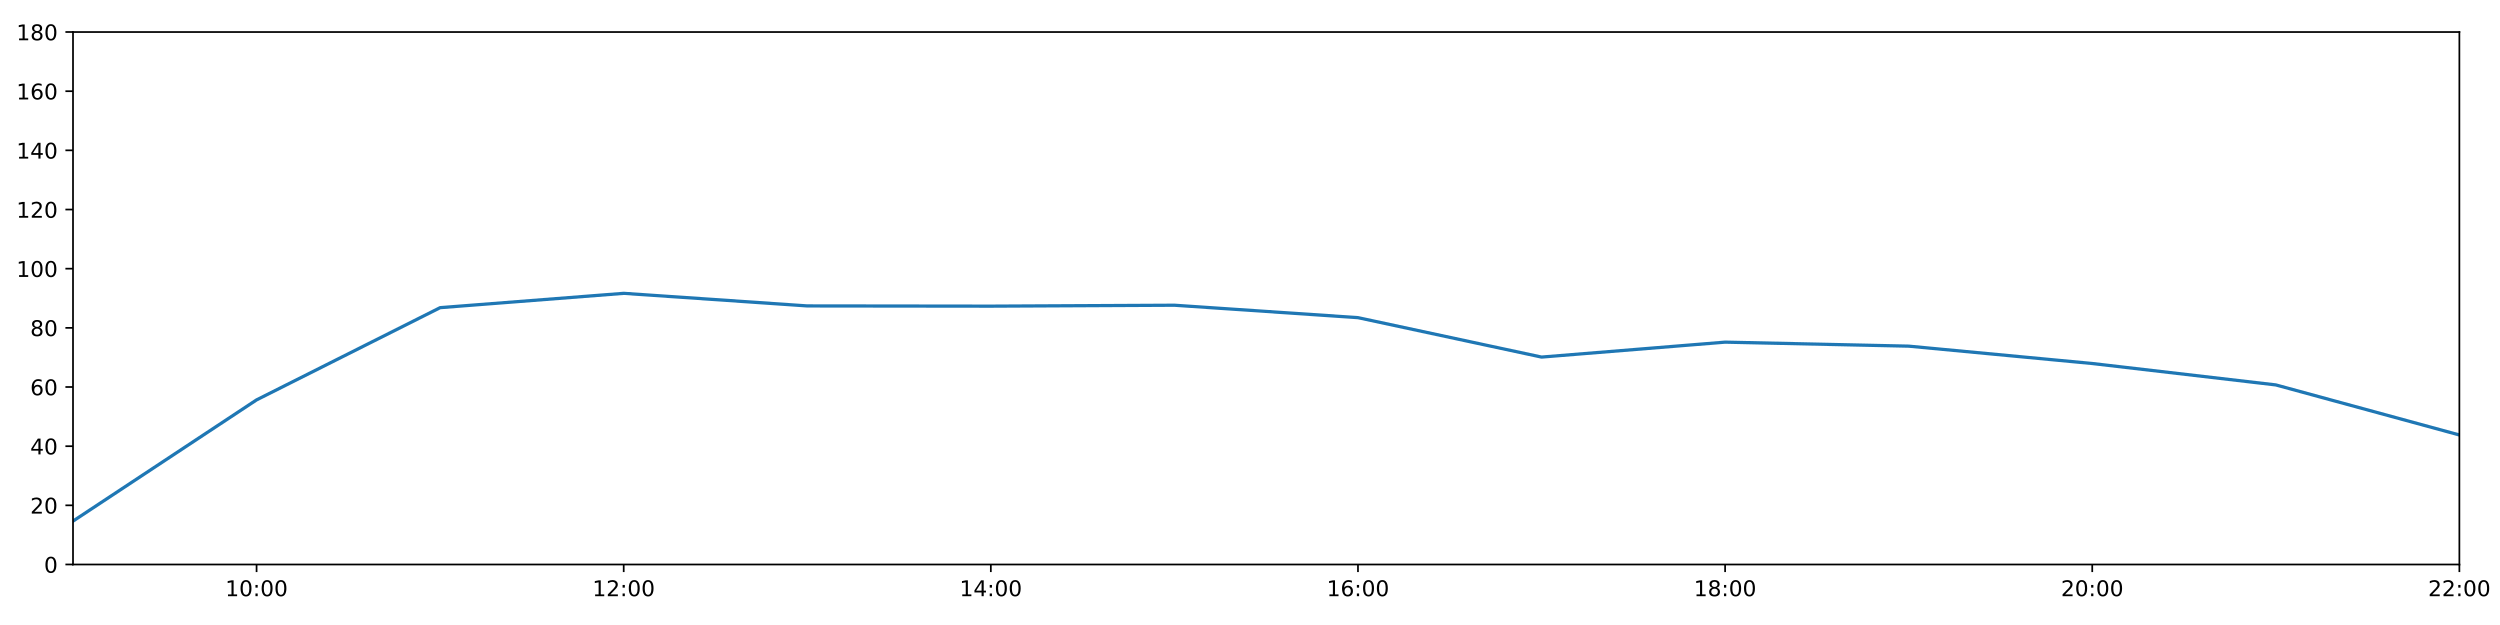
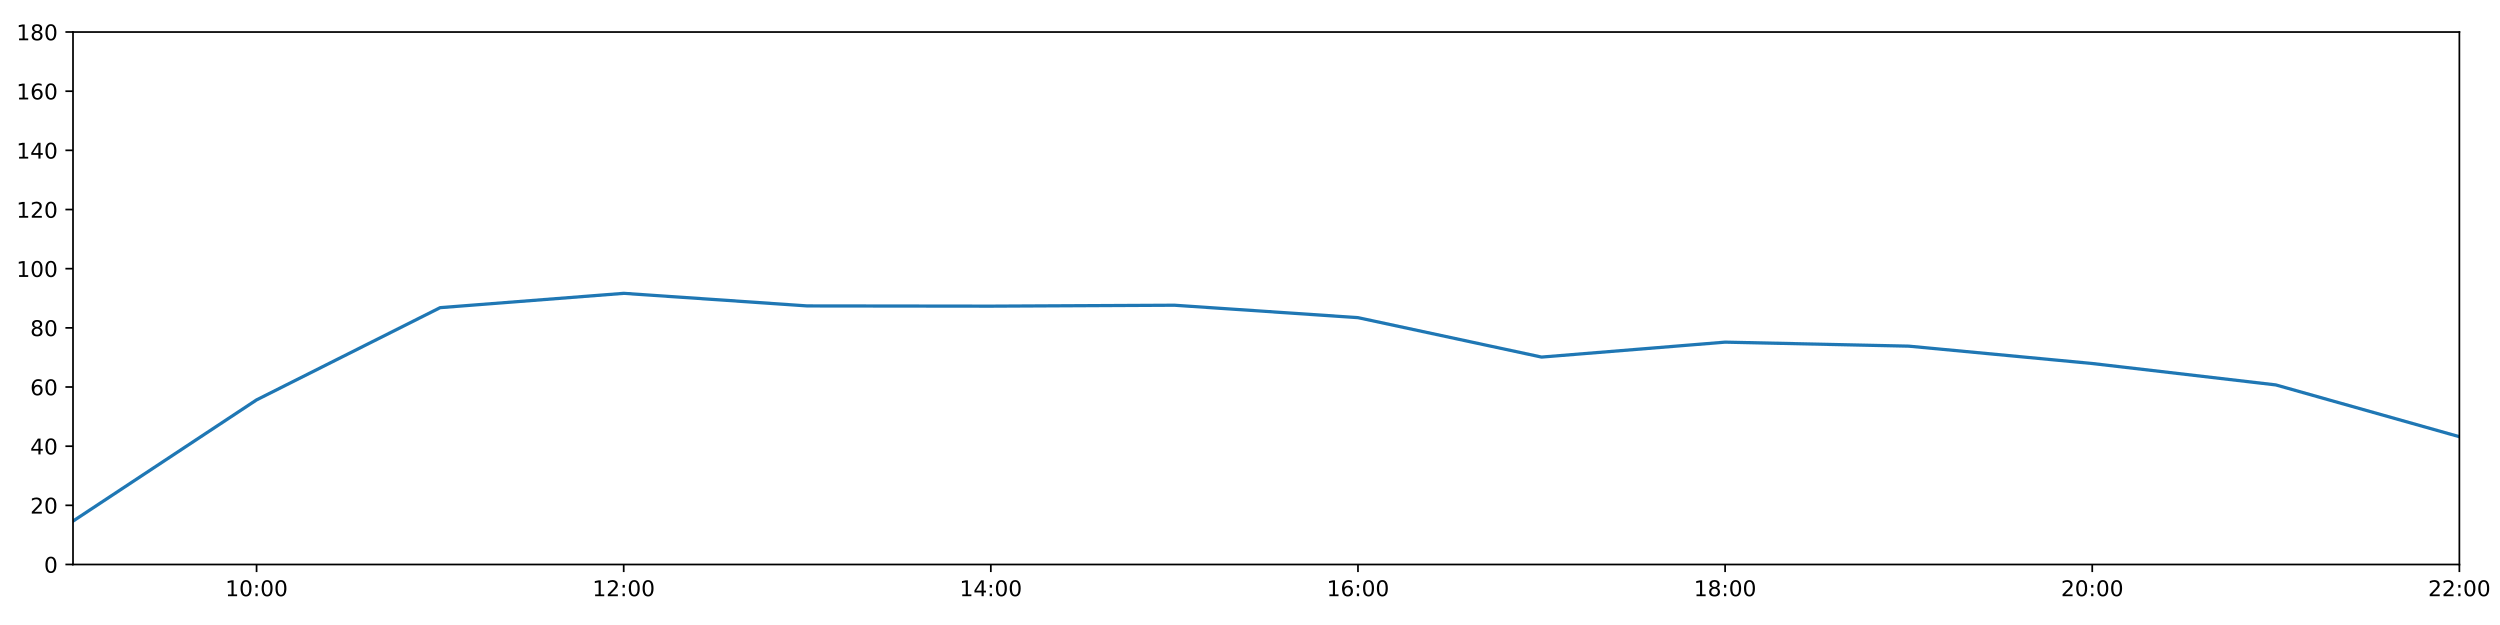
<svg xmlns="http://www.w3.org/2000/svg" xmlns:xlink="http://www.w3.org/1999/xlink" height="288pt" version="1.1" viewBox="0 0 1152 288" width="1152pt">
  <defs>
    <style type="text/css">
*{stroke-linecap:butt;stroke-linejoin:round;}
  </style>
  </defs>
  <g id="figure_1">
    <g id="patch_1">
      <path d="M 0 288  L 1152 288  L 1152 0  L 0 0  z " style="fill:#ffffff;" />
    </g>
    <g id="axes_1">
      <g id="patch_2">
        <path d="M 33.64 260.12  L 1133.28 260.12  L 1133.28 14.76  L 33.64 14.76  z " style="fill:#ffffff;" />
      </g>
      <g id="matplotlib.axis_1">
        <g id="xtick_1">
          <g id="line2d_1">
            <defs>
-               <path d="M 0 0  L 0 3.5  " id="m2ada6ac32e" style="stroke:#000000;stroke-width:0.8;" />
-             </defs>
-             <g>
-               <use style="stroke:#000000;stroke-width:0.8;" x="118.228" xlink:href="#m2ada6ac32e" y="260.12" />
+               <path d="M 0 0  L 0 3.5  " id="m07a204793e" style="stroke:#000000;stroke-width:0.8;" />
+             </defs>
+             <g>
+               <use style="stroke:#000000;stroke-width:0.8;" x="118.228" xlink:href="#m07a204793e" y="260.12" />
            </g>
          </g>
          <g id="text_1">
            <defs>
              <path d="M 12.406 8.297  L 28.516 8.297  L 28.516 63.922  L 10.984 60.406  L 10.984 69.391  L 28.422 72.906  L 38.281 72.906  L 38.281 8.297  L 54.391 8.297  L 54.391 0  L 12.406 0  z " id="DejaVuSans-49" />
              <path d="M 31.781 66.406  Q 24.172 66.406 20.328 58.906  Q 16.5 51.422 16.5 36.375  Q 16.5 21.391 20.328 13.891  Q 24.172 6.391 31.781 6.391  Q 39.453 6.391 43.281 13.891  Q 47.125 21.391 47.125 36.375  Q 47.125 51.422 43.281 58.906  Q 39.453 66.406 31.781 66.406  z M 31.781 74.219  Q 44.047 74.219 50.516 64.516  Q 56.984 54.828 56.984 36.375  Q 56.984 17.969 50.516 8.266  Q 44.047 -1.422 31.781 -1.422  Q 19.531 -1.422 13.062 8.266  Q 6.594 17.969 6.594 36.375  Q 6.594 54.828 13.062 64.516  Q 19.531 74.219 31.781 74.219  z " id="DejaVuSans-48" />
              <path d="M 11.719 12.406  L 22.016 12.406  L 22.016 0  L 11.719 0  z M 11.719 51.703  L 22.016 51.703  L 22.016 39.312  L 11.719 39.312  z " id="DejaVuSans-58" />
            </defs>
            <g transform="translate(103.8183 274.7184)scale(0.1 -0.1)">
              <use xlink:href="#DejaVuSans-49" />
              <use x="63.623" xlink:href="#DejaVuSans-48" />
              <use x="127.246" xlink:href="#DejaVuSans-58" />
              <use x="160.938" xlink:href="#DejaVuSans-48" />
              <use x="224.561" xlink:href="#DejaVuSans-48" />
            </g>
          </g>
        </g>
        <g id="xtick_2">
          <g id="line2d_2">
            <g>
-               <use style="stroke:#000000;stroke-width:0.8;" x="287.403" xlink:href="#m2ada6ac32e" y="260.12" />
+               <use style="stroke:#000000;stroke-width:0.8;" x="287.403" xlink:href="#m07a204793e" y="260.12" />
            </g>
          </g>
          <g id="text_2">
            <defs>
              <path d="M 19.188 8.297  L 53.609 8.297  L 53.609 0  L 7.328 0  L 7.328 8.297  Q 12.938 14.109 22.625 23.891  Q 32.328 33.688 34.812 36.531  Q 39.547 41.844 41.422 45.531  Q 43.312 49.219 43.312 52.781  Q 43.312 58.594 39.234 62.25  Q 35.156 65.922 28.609 65.922  Q 23.969 65.922 18.812 64.312  Q 13.672 62.703 7.812 59.422  L 7.812 69.391  Q 13.766 71.781 18.938 73  Q 24.125 74.219 28.422 74.219  Q 39.75 74.219 46.484 68.547  Q 53.219 62.891 53.219 53.422  Q 53.219 48.922 51.531 44.891  Q 49.859 40.875 45.406 35.406  Q 44.188 33.984 37.641 27.219  Q 31.109 20.453 19.188 8.297  z " id="DejaVuSans-50" />
            </defs>
            <g transform="translate(272.9937 274.7184)scale(0.1 -0.1)">
              <use xlink:href="#DejaVuSans-49" />
              <use x="63.623" xlink:href="#DejaVuSans-50" />
              <use x="127.246" xlink:href="#DejaVuSans-58" />
              <use x="160.938" xlink:href="#DejaVuSans-48" />
              <use x="224.561" xlink:href="#DejaVuSans-48" />
            </g>
          </g>
        </g>
        <g id="xtick_3">
          <g id="line2d_3">
            <g>
-               <use style="stroke:#000000;stroke-width:0.8;" x="456.578" xlink:href="#m2ada6ac32e" y="260.12" />
+               <use style="stroke:#000000;stroke-width:0.8;" x="456.578" xlink:href="#m07a204793e" y="260.12" />
            </g>
          </g>
          <g id="text_3">
            <defs>
              <path d="M 37.797 64.312  L 12.891 25.391  L 37.797 25.391  z M 35.203 72.906  L 47.609 72.906  L 47.609 25.391  L 58.016 25.391  L 58.016 17.188  L 47.609 17.188  L 47.609 0  L 37.797 0  L 37.797 17.188  L 4.891 17.188  L 4.891 26.703  z " id="DejaVuSans-52" />
            </defs>
            <g transform="translate(442.1691 274.7184)scale(0.1 -0.1)">
              <use xlink:href="#DejaVuSans-49" />
              <use x="63.623" xlink:href="#DejaVuSans-52" />
              <use x="127.246" xlink:href="#DejaVuSans-58" />
              <use x="160.938" xlink:href="#DejaVuSans-48" />
              <use x="224.561" xlink:href="#DejaVuSans-48" />
            </g>
          </g>
        </g>
        <g id="xtick_4">
          <g id="line2d_4">
            <g>
-               <use style="stroke:#000000;stroke-width:0.8;" x="625.754" xlink:href="#m2ada6ac32e" y="260.12" />
+               <use style="stroke:#000000;stroke-width:0.8;" x="625.754" xlink:href="#m07a204793e" y="260.12" />
            </g>
          </g>
          <g id="text_4">
            <defs>
              <path d="M 33.016 40.375  Q 26.375 40.375 22.484 35.828  Q 18.609 31.297 18.609 23.391  Q 18.609 15.531 22.484 10.953  Q 26.375 6.391 33.016 6.391  Q 39.656 6.391 43.531 10.953  Q 47.406 15.531 47.406 23.391  Q 47.406 31.297 43.531 35.828  Q 39.656 40.375 33.016 40.375  z M 52.594 71.297  L 52.594 62.312  Q 48.875 64.062 45.094 64.984  Q 41.312 65.922 37.594 65.922  Q 27.828 65.922 22.672 59.328  Q 17.531 52.734 16.797 39.406  Q 19.672 43.656 24.016 45.922  Q 28.375 48.188 33.594 48.188  Q 44.578 48.188 50.953 41.516  Q 57.328 34.859 57.328 23.391  Q 57.328 12.156 50.688 5.359  Q 44.047 -1.422 33.016 -1.422  Q 20.359 -1.422 13.672 8.266  Q 6.984 17.969 6.984 36.375  Q 6.984 53.656 15.188 63.938  Q 23.391 74.219 37.203 74.219  Q 40.922 74.219 44.703 73.484  Q 48.484 72.75 52.594 71.297  z " id="DejaVuSans-54" />
            </defs>
            <g transform="translate(611.3445 274.7184)scale(0.1 -0.1)">
              <use xlink:href="#DejaVuSans-49" />
              <use x="63.623" xlink:href="#DejaVuSans-54" />
              <use x="127.246" xlink:href="#DejaVuSans-58" />
              <use x="160.938" xlink:href="#DejaVuSans-48" />
              <use x="224.561" xlink:href="#DejaVuSans-48" />
            </g>
          </g>
        </g>
        <g id="xtick_5">
          <g id="line2d_5">
            <g>
-               <use style="stroke:#000000;stroke-width:0.8;" x="794.929" xlink:href="#m2ada6ac32e" y="260.12" />
+               <use style="stroke:#000000;stroke-width:0.8;" x="794.929" xlink:href="#m07a204793e" y="260.12" />
            </g>
          </g>
          <g id="text_5">
            <defs>
              <path d="M 31.781 34.625  Q 24.75 34.625 20.719 30.859  Q 16.703 27.094 16.703 20.516  Q 16.703 13.922 20.719 10.156  Q 24.75 6.391 31.781 6.391  Q 38.812 6.391 42.859 10.172  Q 46.922 13.969 46.922 20.516  Q 46.922 27.094 42.891 30.859  Q 38.875 34.625 31.781 34.625  z M 21.922 38.812  Q 15.578 40.375 12.031 44.719  Q 8.5 49.078 8.5 55.328  Q 8.5 64.062 14.719 69.141  Q 20.953 74.219 31.781 74.219  Q 42.672 74.219 48.875 69.141  Q 55.078 64.062 55.078 55.328  Q 55.078 49.078 51.531 44.719  Q 48 40.375 41.703 38.812  Q 48.828 37.156 52.797 32.312  Q 56.781 27.484 56.781 20.516  Q 56.781 9.906 50.312 4.234  Q 43.844 -1.422 31.781 -1.422  Q 19.734 -1.422 13.25 4.234  Q 6.781 9.906 6.781 20.516  Q 6.781 27.484 10.781 32.312  Q 14.797 37.156 21.922 38.812  z M 18.312 54.391  Q 18.312 48.734 21.844 45.562  Q 25.391 42.391 31.781 42.391  Q 38.141 42.391 41.719 45.562  Q 45.312 48.734 45.312 54.391  Q 45.312 60.062 41.719 63.234  Q 38.141 66.406 31.781 66.406  Q 25.391 66.406 21.844 63.234  Q 18.312 60.062 18.312 54.391  z " id="DejaVuSans-56" />
            </defs>
            <g transform="translate(780.5199 274.7184)scale(0.1 -0.1)">
              <use xlink:href="#DejaVuSans-49" />
              <use x="63.623" xlink:href="#DejaVuSans-56" />
              <use x="127.246" xlink:href="#DejaVuSans-58" />
              <use x="160.938" xlink:href="#DejaVuSans-48" />
              <use x="224.561" xlink:href="#DejaVuSans-48" />
            </g>
          </g>
        </g>
        <g id="xtick_6">
          <g id="line2d_6">
            <g>
-               <use style="stroke:#000000;stroke-width:0.8;" x="964.105" xlink:href="#m2ada6ac32e" y="260.12" />
+               <use style="stroke:#000000;stroke-width:0.8;" x="964.105" xlink:href="#m07a204793e" y="260.12" />
            </g>
          </g>
          <g id="text_6">
            <g transform="translate(949.6952 274.7184)scale(0.1 -0.1)">
              <use xlink:href="#DejaVuSans-50" />
              <use x="63.623" xlink:href="#DejaVuSans-48" />
              <use x="127.246" xlink:href="#DejaVuSans-58" />
              <use x="160.938" xlink:href="#DejaVuSans-48" />
              <use x="224.561" xlink:href="#DejaVuSans-48" />
            </g>
          </g>
        </g>
        <g id="xtick_7">
          <g id="line2d_7">
            <g>
-               <use style="stroke:#000000;stroke-width:0.8;" x="1133.28" xlink:href="#m2ada6ac32e" y="260.12" />
+               <use style="stroke:#000000;stroke-width:0.8;" x="1133.28" xlink:href="#m07a204793e" y="260.12" />
            </g>
          </g>
          <g id="text_7">
            <g transform="translate(1118.871 274.7184)scale(0.1 -0.1)">
              <use xlink:href="#DejaVuSans-50" />
              <use x="63.623" xlink:href="#DejaVuSans-50" />
              <use x="127.246" xlink:href="#DejaVuSans-58" />
              <use x="160.938" xlink:href="#DejaVuSans-48" />
              <use x="224.561" xlink:href="#DejaVuSans-48" />
            </g>
          </g>
        </g>
      </g>
      <g id="matplotlib.axis_2">
        <g id="ytick_1">
          <g id="line2d_8">
            <defs>
-               <path d="M 0 0  L -3.5 0  " id="mf27a071284" style="stroke:#000000;stroke-width:0.8;" />
-             </defs>
-             <g>
-               <use style="stroke:#000000;stroke-width:0.8;" x="33.64" xlink:href="#mf27a071284" y="260.12" />
+               <path d="M 0 0  L -3.5 0  " id="me947adc6d6" style="stroke:#000000;stroke-width:0.8;" />
+             </defs>
+             <g>
+               <use style="stroke:#000000;stroke-width:0.8;" x="33.64" xlink:href="#me947adc6d6" y="260.12" />
            </g>
          </g>
          <g id="text_8">
            <g transform="translate(20.2775 263.9192)scale(0.1 -0.1)">
              <use xlink:href="#DejaVuSans-48" />
            </g>
          </g>
        </g>
        <g id="ytick_2">
          <g id="line2d_9">
            <g>
-               <use style="stroke:#000000;stroke-width:0.8;" x="33.64" xlink:href="#mf27a071284" y="232.858" />
+               <use style="stroke:#000000;stroke-width:0.8;" x="33.64" xlink:href="#me947adc6d6" y="232.858" />
            </g>
          </g>
          <g id="text_9">
            <g transform="translate(13.915 236.657)scale(0.1 -0.1)">
              <use xlink:href="#DejaVuSans-50" />
              <use x="63.623" xlink:href="#DejaVuSans-48" />
            </g>
          </g>
        </g>
        <g id="ytick_3">
          <g id="line2d_10">
            <g>
-               <use style="stroke:#000000;stroke-width:0.8;" x="33.64" xlink:href="#mf27a071284" y="205.596" />
+               <use style="stroke:#000000;stroke-width:0.8;" x="33.64" xlink:href="#me947adc6d6" y="205.596" />
            </g>
          </g>
          <g id="text_10">
            <g transform="translate(13.915 209.3948)scale(0.1 -0.1)">
              <use xlink:href="#DejaVuSans-52" />
              <use x="63.623" xlink:href="#DejaVuSans-48" />
            </g>
          </g>
        </g>
        <g id="ytick_4">
          <g id="line2d_11">
            <g>
-               <use style="stroke:#000000;stroke-width:0.8;" x="33.64" xlink:href="#mf27a071284" y="178.333" />
+               <use style="stroke:#000000;stroke-width:0.8;" x="33.64" xlink:href="#me947adc6d6" y="178.333" />
            </g>
          </g>
          <g id="text_11">
            <g transform="translate(13.915 182.1326)scale(0.1 -0.1)">
              <use xlink:href="#DejaVuSans-54" />
              <use x="63.623" xlink:href="#DejaVuSans-48" />
            </g>
          </g>
        </g>
        <g id="ytick_5">
          <g id="line2d_12">
            <g>
-               <use style="stroke:#000000;stroke-width:0.8;" x="33.64" xlink:href="#mf27a071284" y="151.071" />
+               <use style="stroke:#000000;stroke-width:0.8;" x="33.64" xlink:href="#me947adc6d6" y="151.071" />
            </g>
          </g>
          <g id="text_12">
            <g transform="translate(13.915 154.8703)scale(0.1 -0.1)">
              <use xlink:href="#DejaVuSans-56" />
              <use x="63.623" xlink:href="#DejaVuSans-48" />
            </g>
          </g>
        </g>
        <g id="ytick_6">
          <g id="line2d_13">
            <g>
-               <use style="stroke:#000000;stroke-width:0.8;" x="33.64" xlink:href="#mf27a071284" y="123.809" />
+               <use style="stroke:#000000;stroke-width:0.8;" x="33.64" xlink:href="#me947adc6d6" y="123.809" />
            </g>
          </g>
          <g id="text_13">
            <g transform="translate(7.5525 127.6081)scale(0.1 -0.1)">
              <use xlink:href="#DejaVuSans-49" />
              <use x="63.623" xlink:href="#DejaVuSans-48" />
              <use x="127.246" xlink:href="#DejaVuSans-48" />
            </g>
          </g>
        </g>
        <g id="ytick_7">
          <g id="line2d_14">
            <g>
-               <use style="stroke:#000000;stroke-width:0.8;" x="33.64" xlink:href="#mf27a071284" y="96.547" />
+               <use style="stroke:#000000;stroke-width:0.8;" x="33.64" xlink:href="#me947adc6d6" y="96.547" />
            </g>
          </g>
          <g id="text_14">
            <g transform="translate(7.5525 100.3459)scale(0.1 -0.1)">
              <use xlink:href="#DejaVuSans-49" />
              <use x="63.623" xlink:href="#DejaVuSans-50" />
              <use x="127.246" xlink:href="#DejaVuSans-48" />
            </g>
          </g>
        </g>
        <g id="ytick_8">
          <g id="line2d_15">
            <g>
-               <use style="stroke:#000000;stroke-width:0.8;" x="33.64" xlink:href="#mf27a071284" y="69.284" />
+               <use style="stroke:#000000;stroke-width:0.8;" x="33.64" xlink:href="#me947adc6d6" y="69.284" />
            </g>
          </g>
          <g id="text_15">
            <g transform="translate(7.5525 73.08366)scale(0.1 -0.1)">
              <use xlink:href="#DejaVuSans-49" />
              <use x="63.623" xlink:href="#DejaVuSans-52" />
              <use x="127.246" xlink:href="#DejaVuSans-48" />
            </g>
          </g>
        </g>
        <g id="ytick_9">
          <g id="line2d_16">
            <g>
-               <use style="stroke:#000000;stroke-width:0.8;" x="33.64" xlink:href="#mf27a071284" y="42.022" />
+               <use style="stroke:#000000;stroke-width:0.8;" x="33.64" xlink:href="#me947adc6d6" y="42.022" />
            </g>
          </g>
          <g id="text_16">
            <g transform="translate(7.5525 45.82144)scale(0.1 -0.1)">
              <use xlink:href="#DejaVuSans-49" />
              <use x="63.623" xlink:href="#DejaVuSans-54" />
              <use x="127.246" xlink:href="#DejaVuSans-48" />
            </g>
          </g>
        </g>
        <g id="ytick_10">
          <g id="line2d_17">
            <g>
-               <use style="stroke:#000000;stroke-width:0.8;" x="33.64" xlink:href="#mf27a071284" y="14.76" />
+               <use style="stroke:#000000;stroke-width:0.8;" x="33.64" xlink:href="#me947adc6d6" y="14.76" />
            </g>
          </g>
          <g id="text_17">
            <g transform="translate(7.5525 18.55922)scale(0.1 -0.1)">
              <use xlink:href="#DejaVuSans-49" />
              <use x="63.623" xlink:href="#DejaVuSans-56" />
              <use x="127.246" xlink:href="#DejaVuSans-48" />
            </g>
          </g>
        </g>
      </g>
      <g id="line2d_18">
-         <path clip-path="url(#p8d52ab2e7e)" d="M 33.64 240.128  L 118.228 184.267  L 202.815 141.77  L 287.403 135.168  L 371.991 140.968  L 456.578 141.075  L 541.166 140.647  L 625.754 146.376  L 710.342 164.542  L 794.929 157.659  L 879.517 159.505  L 964.105 167.504  L 1048.692 177.371  L 1133.28 200.435  " style="fill:none;stroke:#1f77b4;stroke-linecap:square;stroke-width:1.5;" />
+         <path clip-path="url(#p86af4b0a43)" d="M 33.64 240.128  L 118.228 184.267  L 202.815 141.77  L 287.403 135.168  L 371.991 140.968  L 456.578 141.075  L 541.166 140.647  L 625.754 146.376  L 710.342 164.542  L 794.929 157.659  L 879.517 159.505  L 964.105 167.504  L 1048.692 177.371  L 1133.28 201.234  " style="fill:none;stroke:#1f77b4;stroke-linecap:square;stroke-width:1.5;" />
      </g>
      <g id="patch_3">
        <path d="M 33.64 260.12  L 33.64 14.76  " style="fill:none;stroke:#000000;stroke-linecap:square;stroke-linejoin:miter;stroke-width:0.8;" />
      </g>
      <g id="patch_4">
        <path d="M 1133.28 260.12  L 1133.28 14.76  " style="fill:none;stroke:#000000;stroke-linecap:square;stroke-linejoin:miter;stroke-width:0.8;" />
      </g>
      <g id="patch_5">
        <path d="M 33.64 260.12  L 1133.28 260.12  " style="fill:none;stroke:#000000;stroke-linecap:square;stroke-linejoin:miter;stroke-width:0.8;" />
      </g>
      <g id="patch_6">
        <path d="M 33.64 14.76  L 1133.28 14.76  " style="fill:none;stroke:#000000;stroke-linecap:square;stroke-linejoin:miter;stroke-width:0.8;" />
      </g>
    </g>
  </g>
  <defs>
-     <clipPath id="p8d52ab2e7e">
+     <clipPath id="p86af4b0a43">
      <rect height="245.36" width="1099.64" x="33.64" y="14.76" />
    </clipPath>
  </defs>
</svg>
